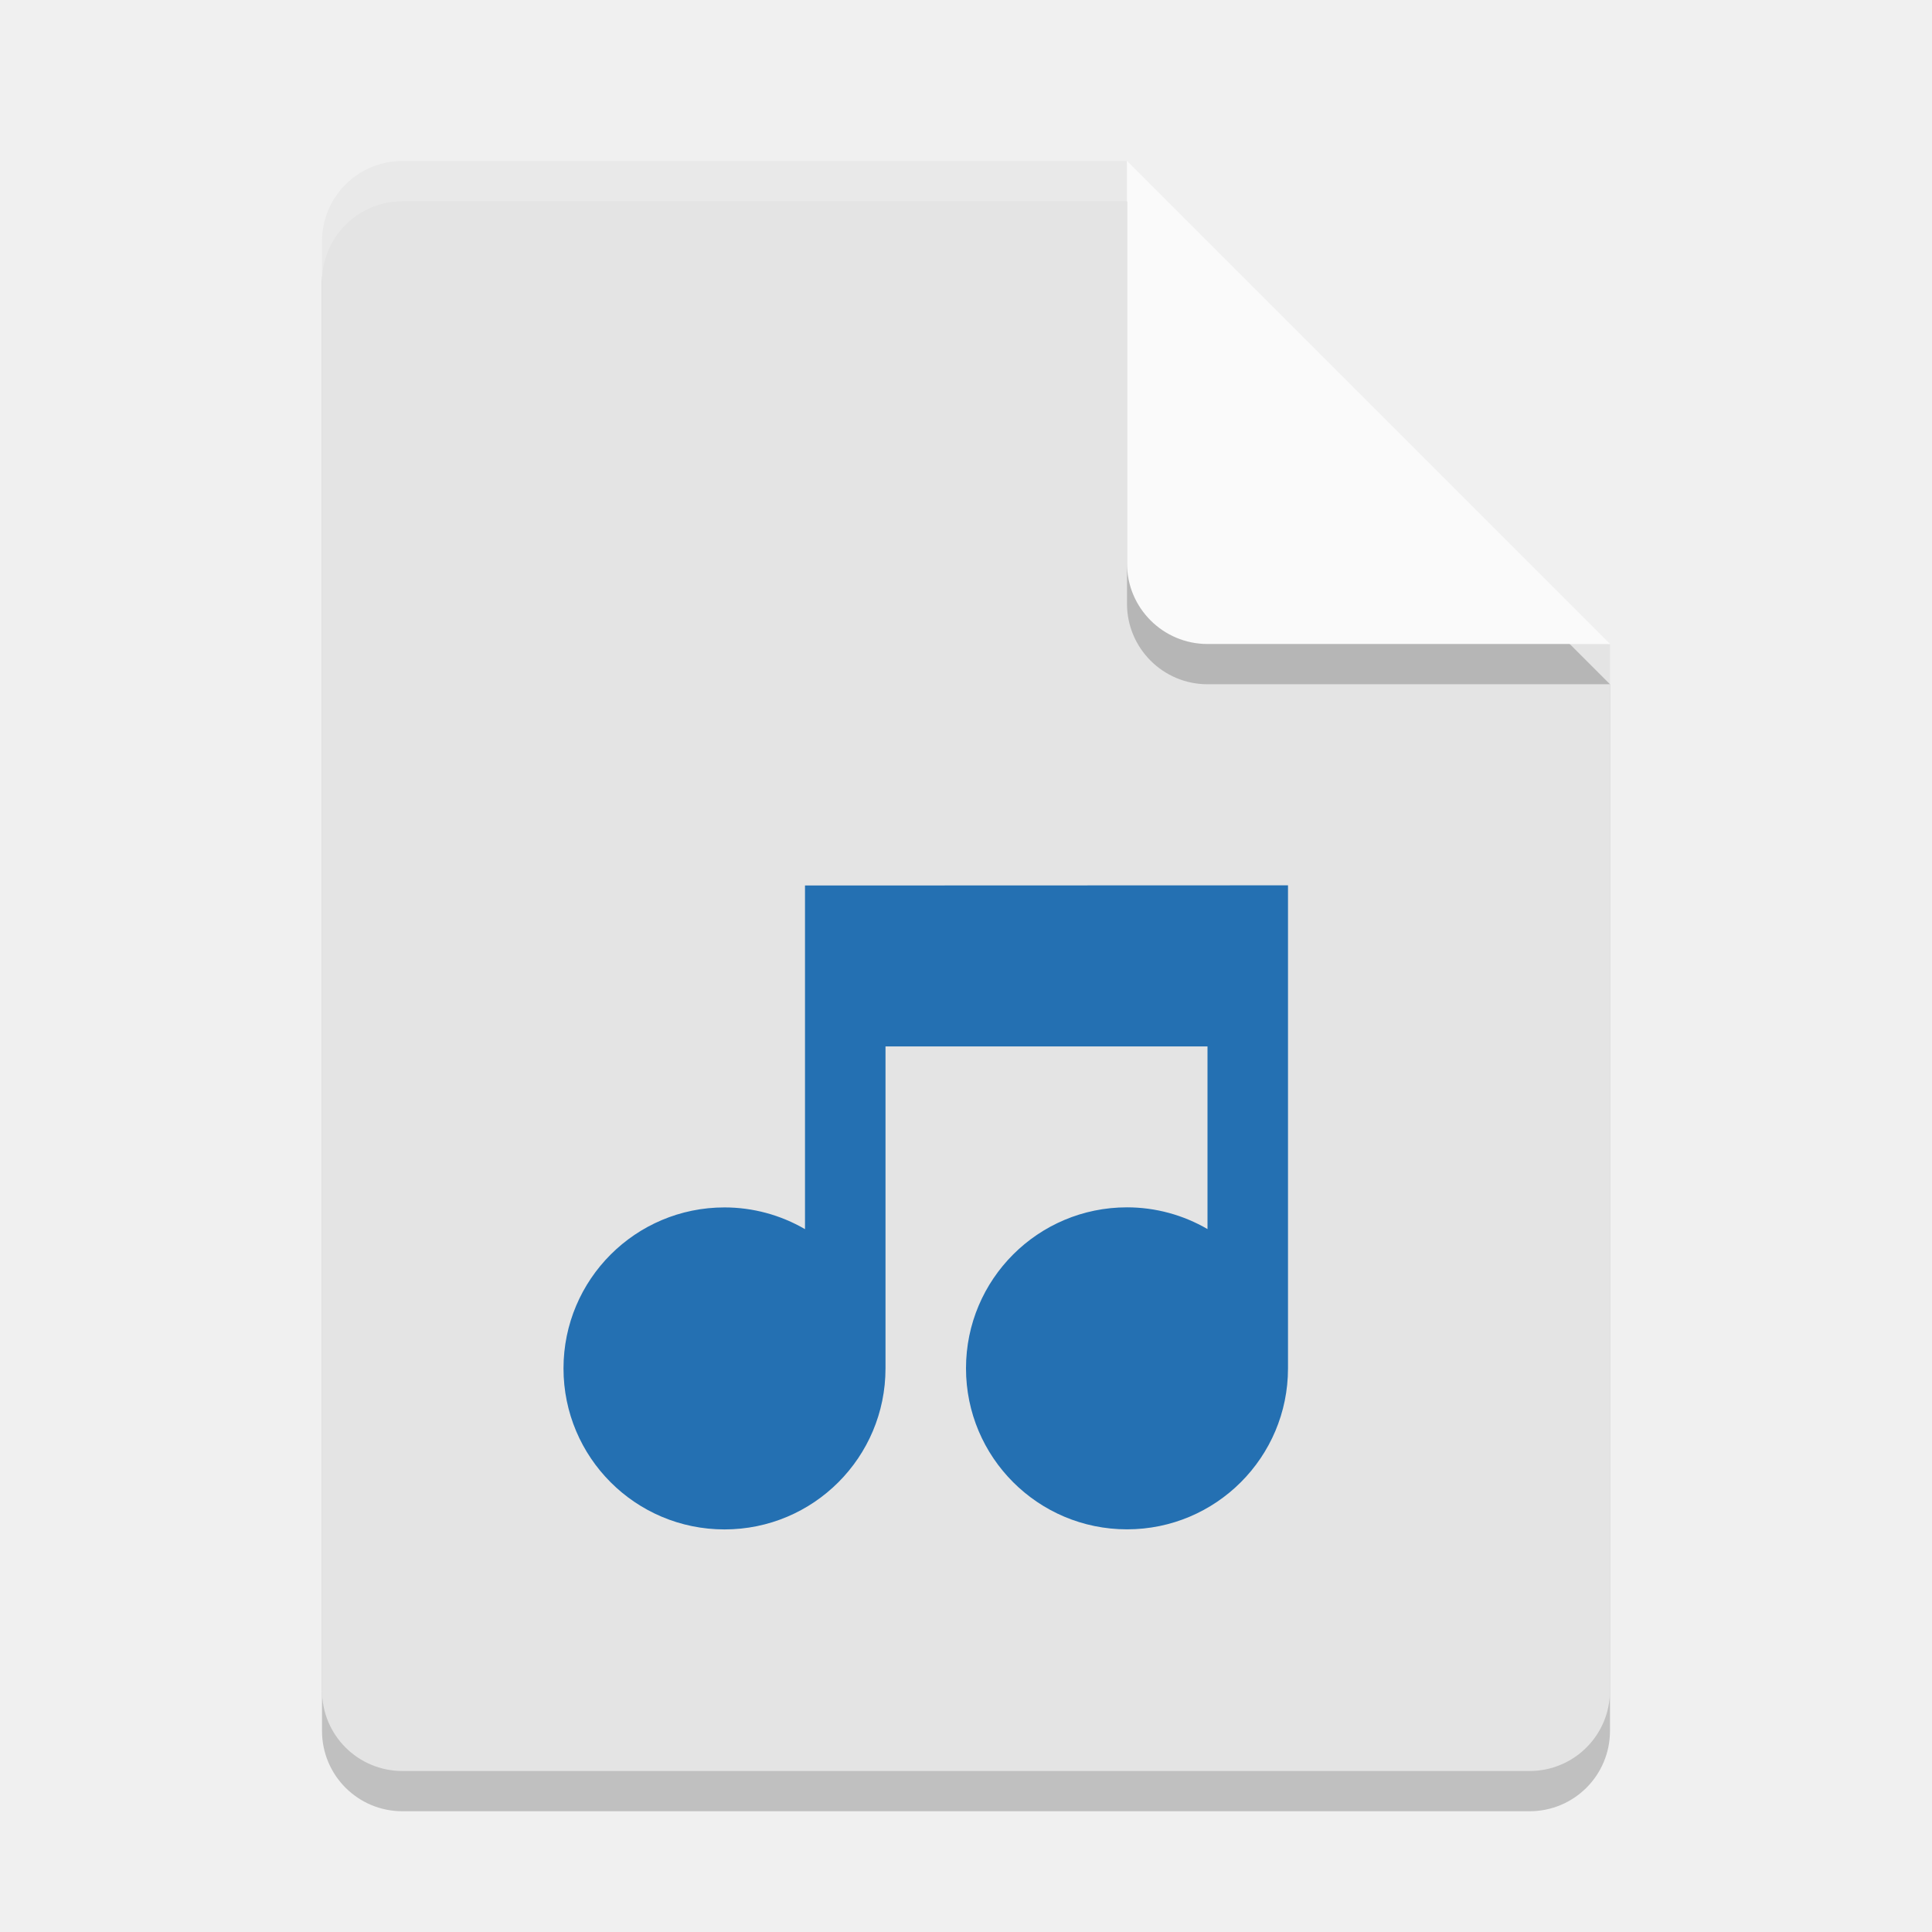
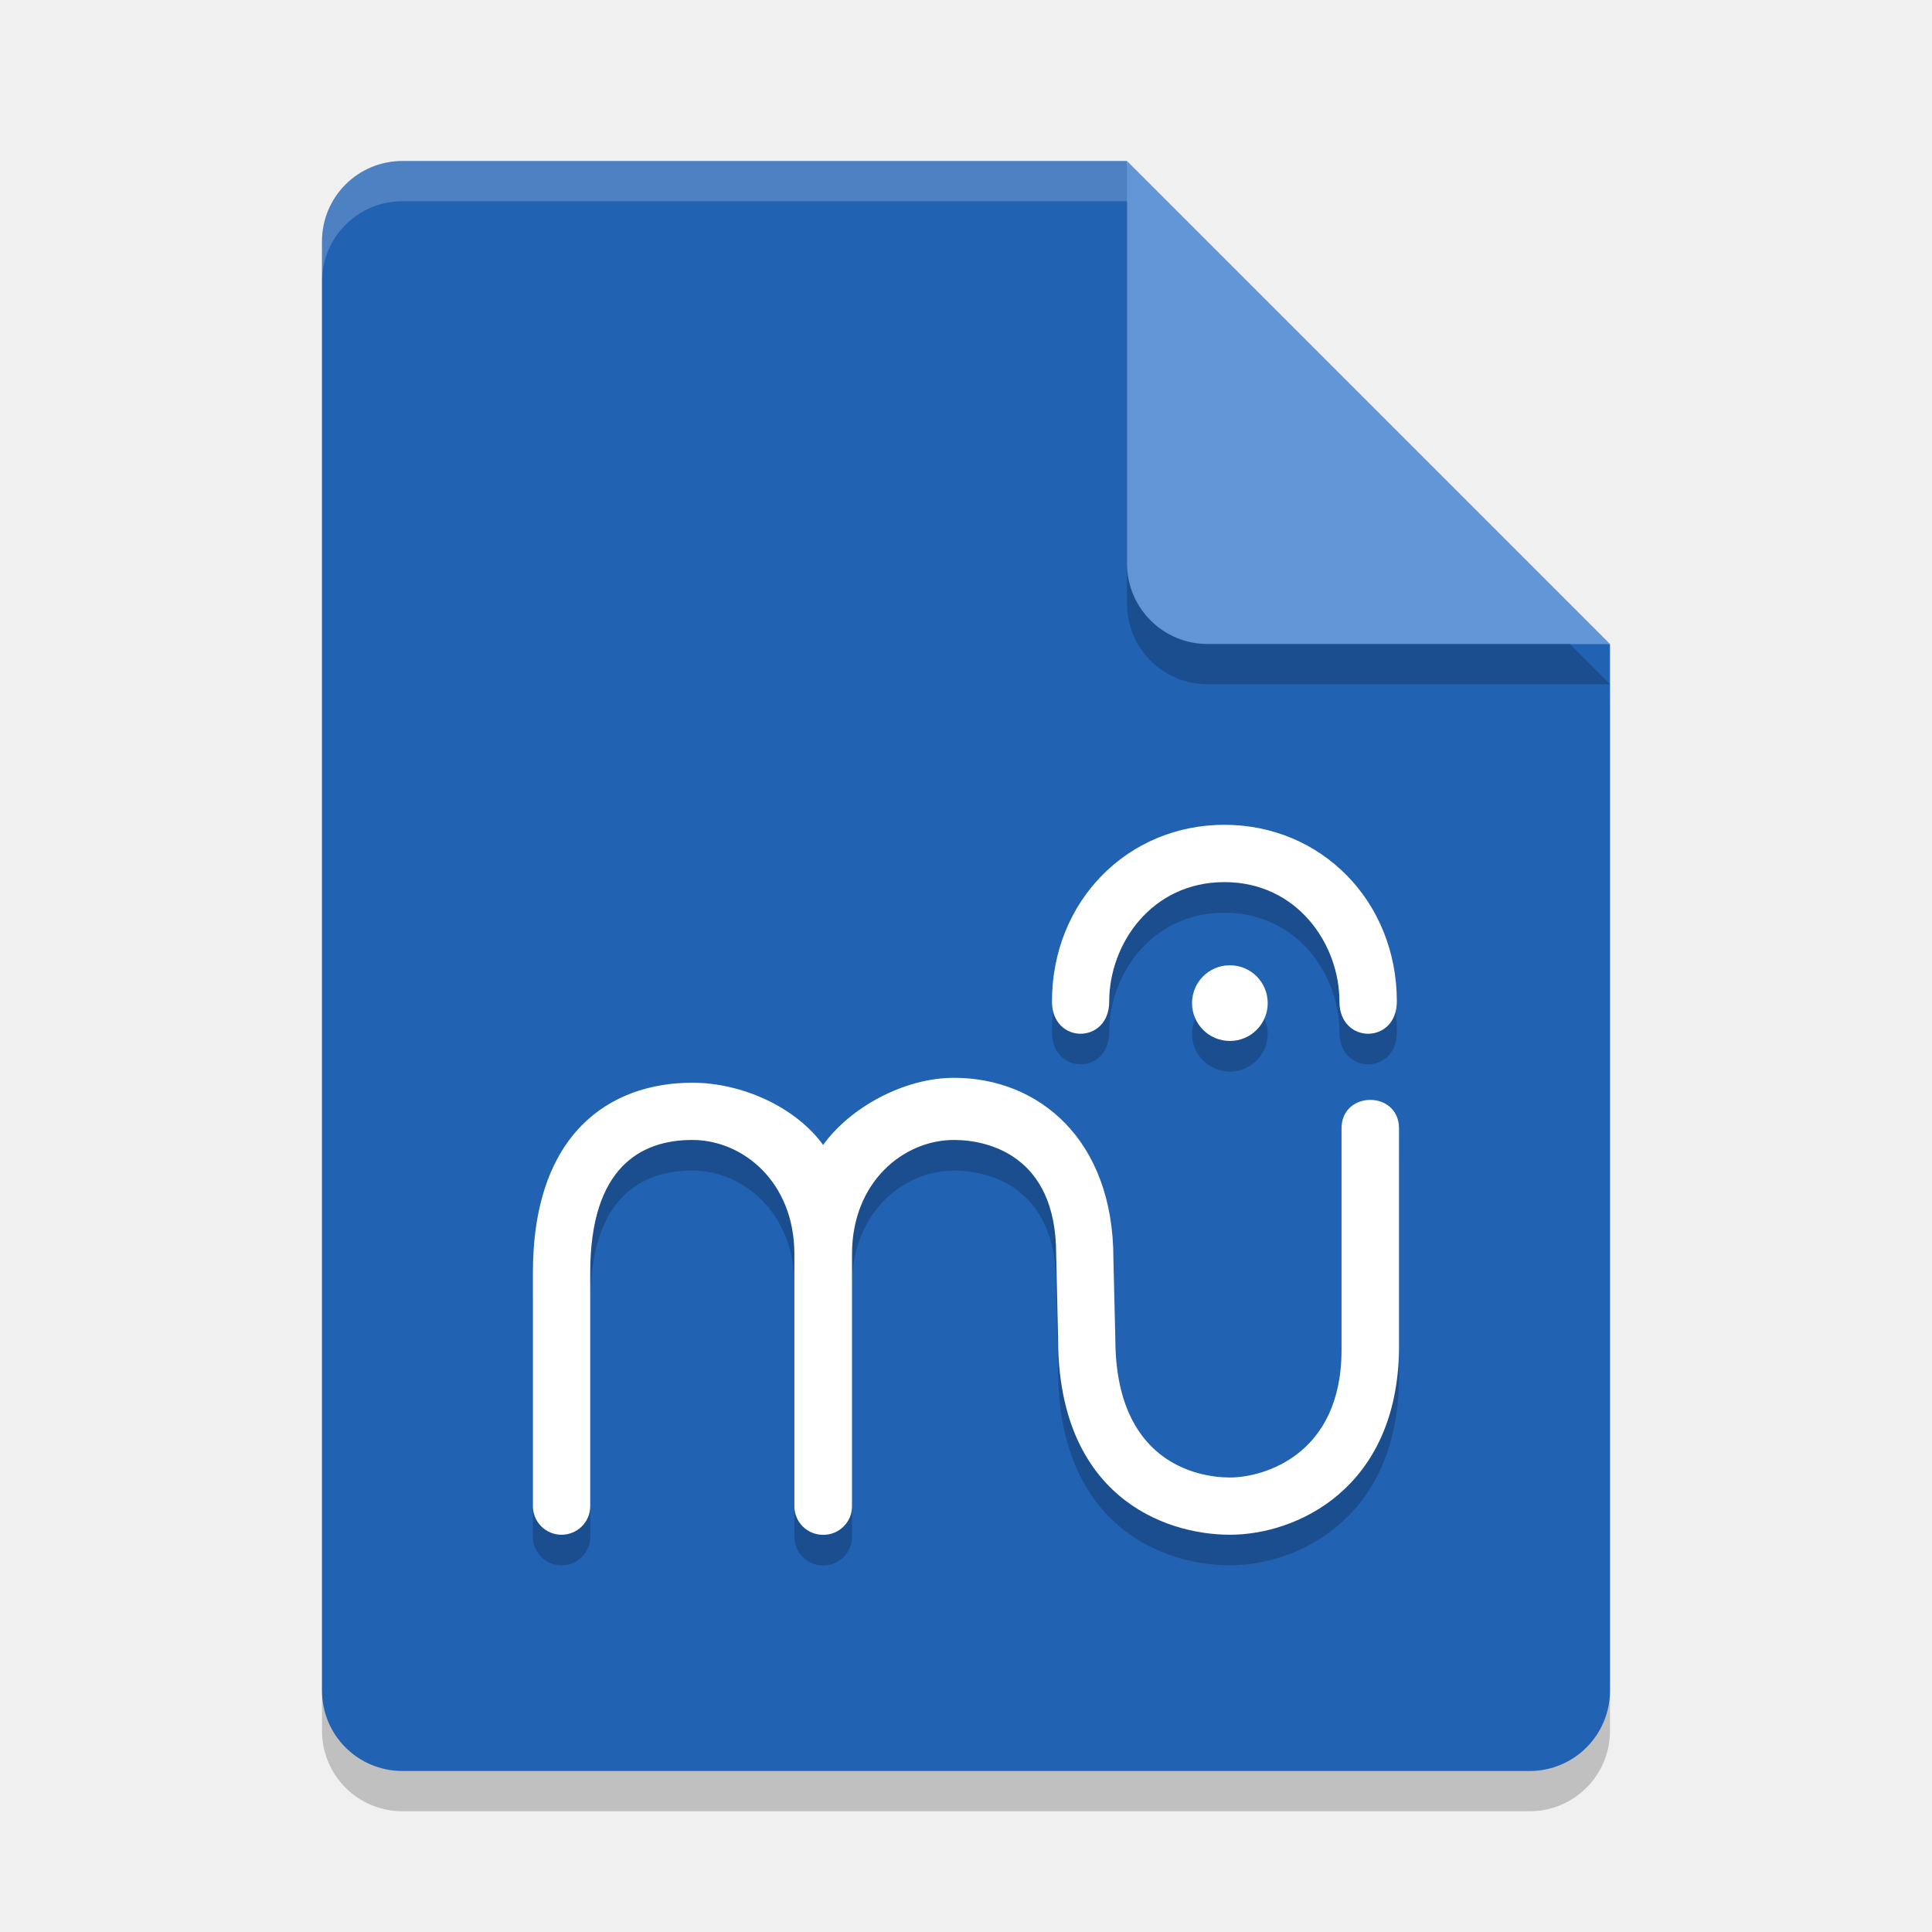
- <svg xmlns="http://www.w3.org/2000/svg" width="24" height="24" version="1">
-   <path style="opacity:0.2" d="m 5,2.5 c -0.554,0 -1,0.446 -1,1 l 0,18 c 0,0.554 0.446,1 1,1 l 14,0 c 0.554,0 1,-0.446 1,-1 L 20,8.5 14.5,8 14,2.5 Z" />
-   <path style="fill:#e4e4e4" d="M 5,2 C 4.446,2 4,2.446 4,3 l 0,18 c 0,0.554 0.446,1 1,1 l 14,0 c 0.554,0 1,-0.446 1,-1 L 20,8 14.5,7.5 14,2 Z" />
-   <path style="opacity:0.2;fill:#ffffff" d="M 5,2 C 4.446,2 4,2.446 4,3 l 0,0.5 c 0,-0.554 0.446,-1 1,-1 l 9,0 L 19.5,8 20,8 14,2 Z" />
-   <path style="opacity:0.2" d="m 14,2.5 0,5 c 0,0.552 0.448,1 1,1 l 5,0 z" />
-   <path style="fill:#fafafa" d="m 14,2 0,5 c 0,0.552 0.448,1 1,1 l 5,0 -6,-6 z" />
-   <path style="fill:#2470b2" d="m 10,11 0,4.269 c -0.304,-0.177 -0.649,-0.27 -1,-0.27 -1.105,0 -2,0.895 -2,2 0,1.105 0.895,2 2,2 1.105,0 2,-0.895 2,-2 l 0,-4 4,0 0,2.269 c -0.304,-0.177 -0.649,-0.27 -1,-0.27 -1.105,0 -2,0.895 -2,2 0,1.105 0.895,2 2,2 1.105,0 2,-0.895 2,-2 l 0,-6 -0.5,0 z" />
+ <svg xmlns="http://www.w3.org/2000/svg" width="24" height="24">
+   <path opacity=".2" d="m5 2.5c-.554 0-1 .446-1 1v18c0 .554.446 1 1 1h14c.554 0 1-.446 1-1v-13l-5.5-.5-.5-5.5z" />
+   <path fill="#2162b2" d="m5 2c-.554 0-1 .446-1 1v18c0 .554.446 1 1 1h14c.554 0 1-.446 1-1v-13l-5.5-.5-.5-5.5z" />
+   <path fill="#fff" opacity=".2" d="m5 2c-.554 0-1 .446-1 1v.5c0-.554.446-1 1-1h9l5.5 5.5h.5l-6-6z" />
+   <path opacity=".2" d="m14 2.5v5c0 .552.448 1 1 1h5z" />
+   <path fill="#6295d3" d="m14 2v5c0 .552.448 1 1 1h5z" />
+   <g>
+     <path fill="#1a4e8e" d="m15.748 12.841c0-.26-.21-.47-.47-.47-.26 0-.47.21-.47.47 0 .26.21.47.47.47.26 0 .47-.21.47-.47zm-1.969-.02c0-.712.524-1.483 1.431-1.483.906 0 1.429.771 1.429 1.483 0 .534.713.534.713 0 0-1.246-.939-2.195-2.142-2.195-1.203 0-2.142.949-2.142 2.195 0.0.534.711.534.711 0zm-3.553 1.783c-.338-.468-1.005-.774-1.626-.774-1.026 0-1.98.63-1.98 2.36v2.9c0 .197.159.355.356.355.197 0 .356-.159.356-.355v-2.9c-0-1.315.634-1.649 1.268-1.649.634 0 1.268.527 1.268 1.417v3.133c0 .197.159.355.356.355h.002.002c.197 0 .356-.158.356-.355v-3.133c0-.89.634-1.417 1.268-1.417.403 0 1.268.179 1.268 1.417l.024 1.052c0 1.944 1.305 2.435 2.135 2.435.83 0 2.074-.574 2.1-2.294v-2.753c0-.473-.714-.473-.714 0v2.753c0 1.305-.97 1.583-1.386 1.583-.415 0-1.424-.196-1.424-1.725l-.024-.995c0-1.475-.925-2.245-1.98-2.245-.621 0-1.288.366-1.626.834z" />
+     <path fill="#fff" d="m15.748 12.461c0-.26-.21-.47-.47-.47-.26 0-.47.21-.47.47 0 .26.21.47.47.47.26 0 .47-.21.47-.47zm-1.969-.02c0-.712.524-1.483 1.431-1.483.906 0 1.429.771 1.429 1.483 0 .534.713.534.713 0 0-1.246-.939-2.195-2.142-2.195-1.203 0-2.142.949-2.142 2.195 0.0.534.711.534.711 0zm-3.553 1.783c-.338-.468-1.005-.774-1.626-.774-1.026 0-1.98.63-1.98 2.36v2.9c0 .197.159.355.356.355.197 0 .356-.159.356-.355v-2.9c-0-1.315.634-1.649 1.268-1.649.634 0 1.268.527 1.268 1.417v3.133c0 .197.159.355.356.355h.002.002c.197 0 .356-.158.356-.355v-3.133c0-.89.634-1.417 1.268-1.417.403 0 1.268.179 1.268 1.417l.024 1.052c0 1.944 1.305 2.435 2.135 2.435.83 0 2.074-.574 2.1-2.294v-2.753c0-.473-.714-.473-.714 0v2.753c0 1.305-.97 1.583-1.386 1.583-.415 0-1.424-.196-1.424-1.725l-.024-.995c0-1.475-.925-2.245-1.98-2.245-.621 0-1.288.366-1.626.834z" />
+   </g>
</svg>
